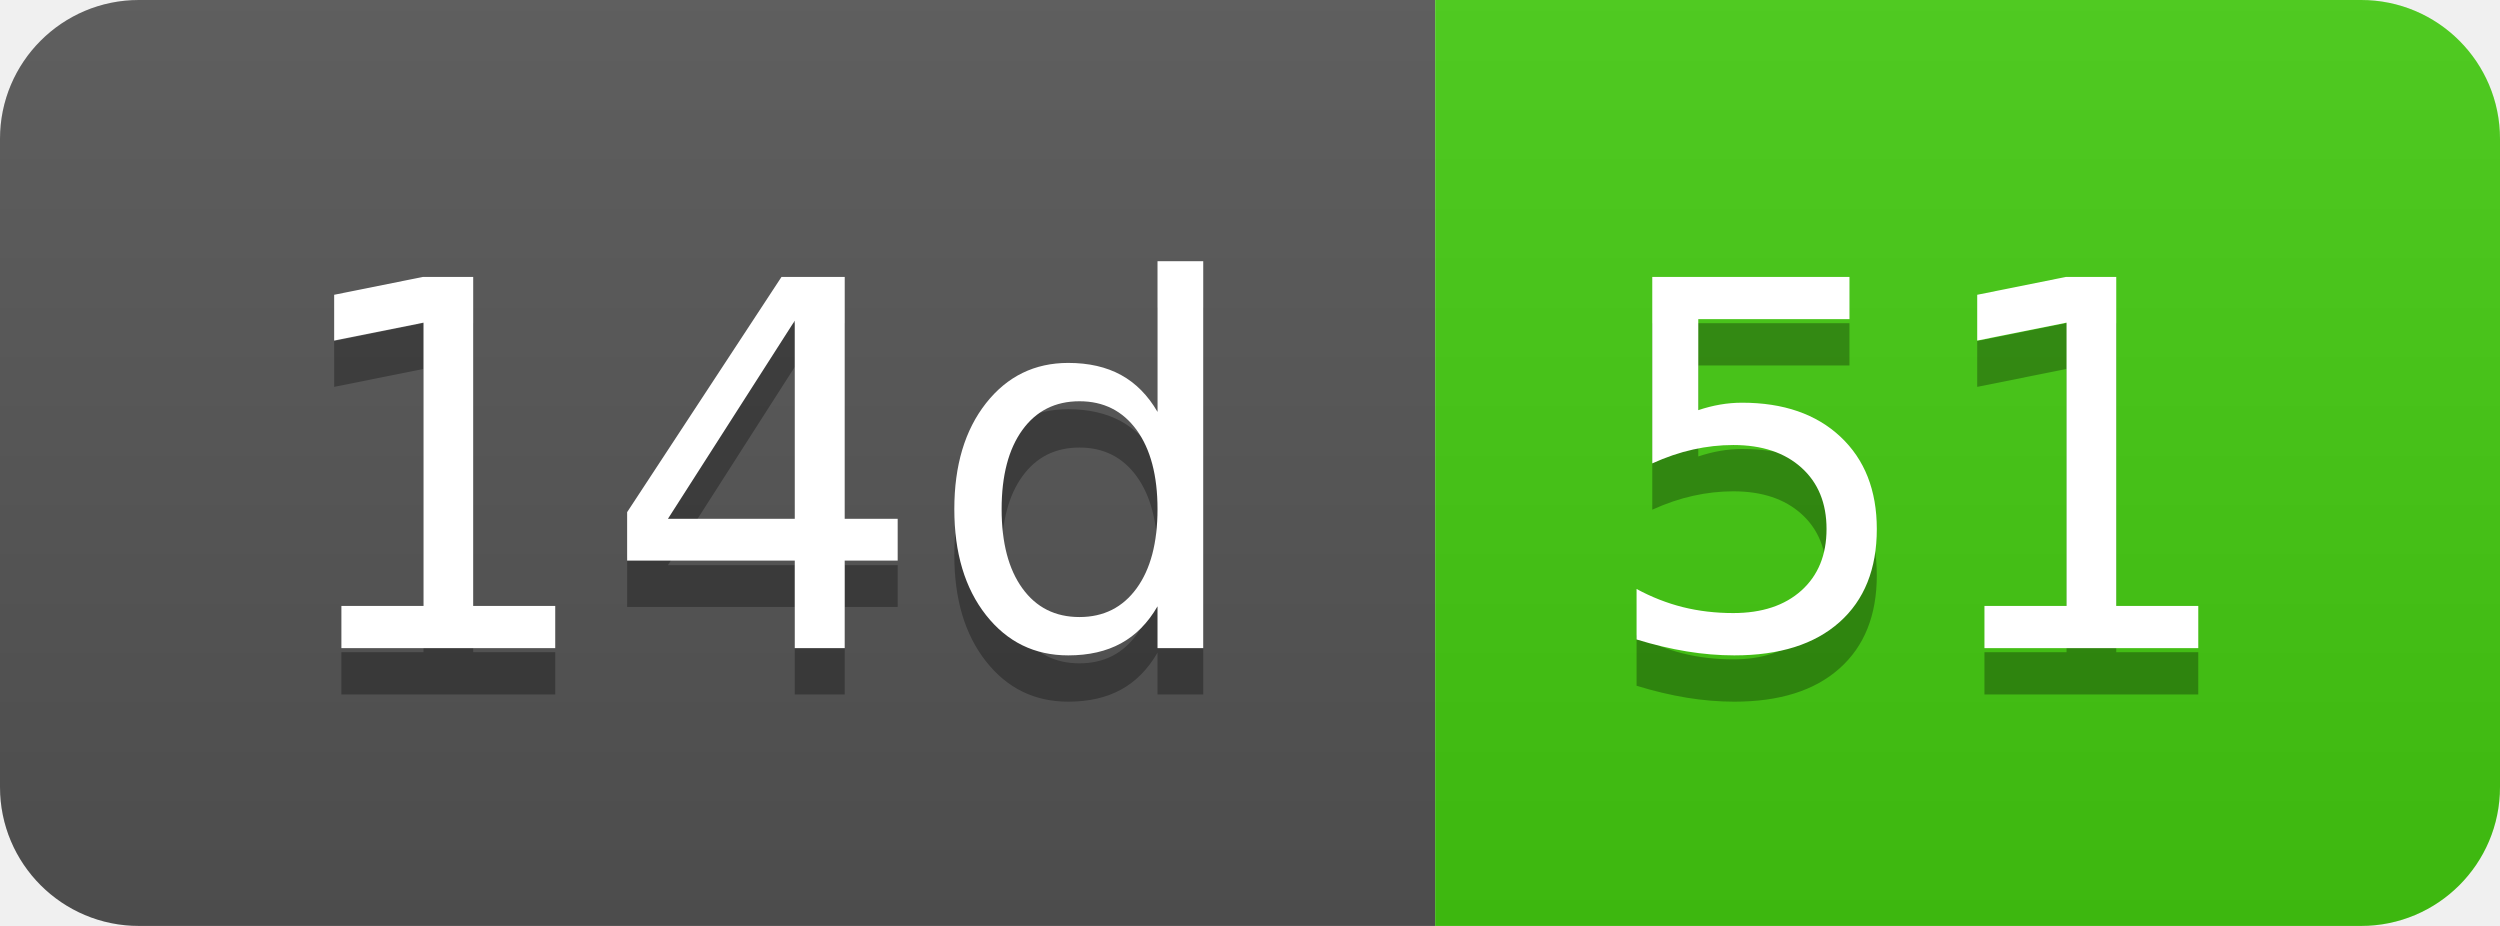
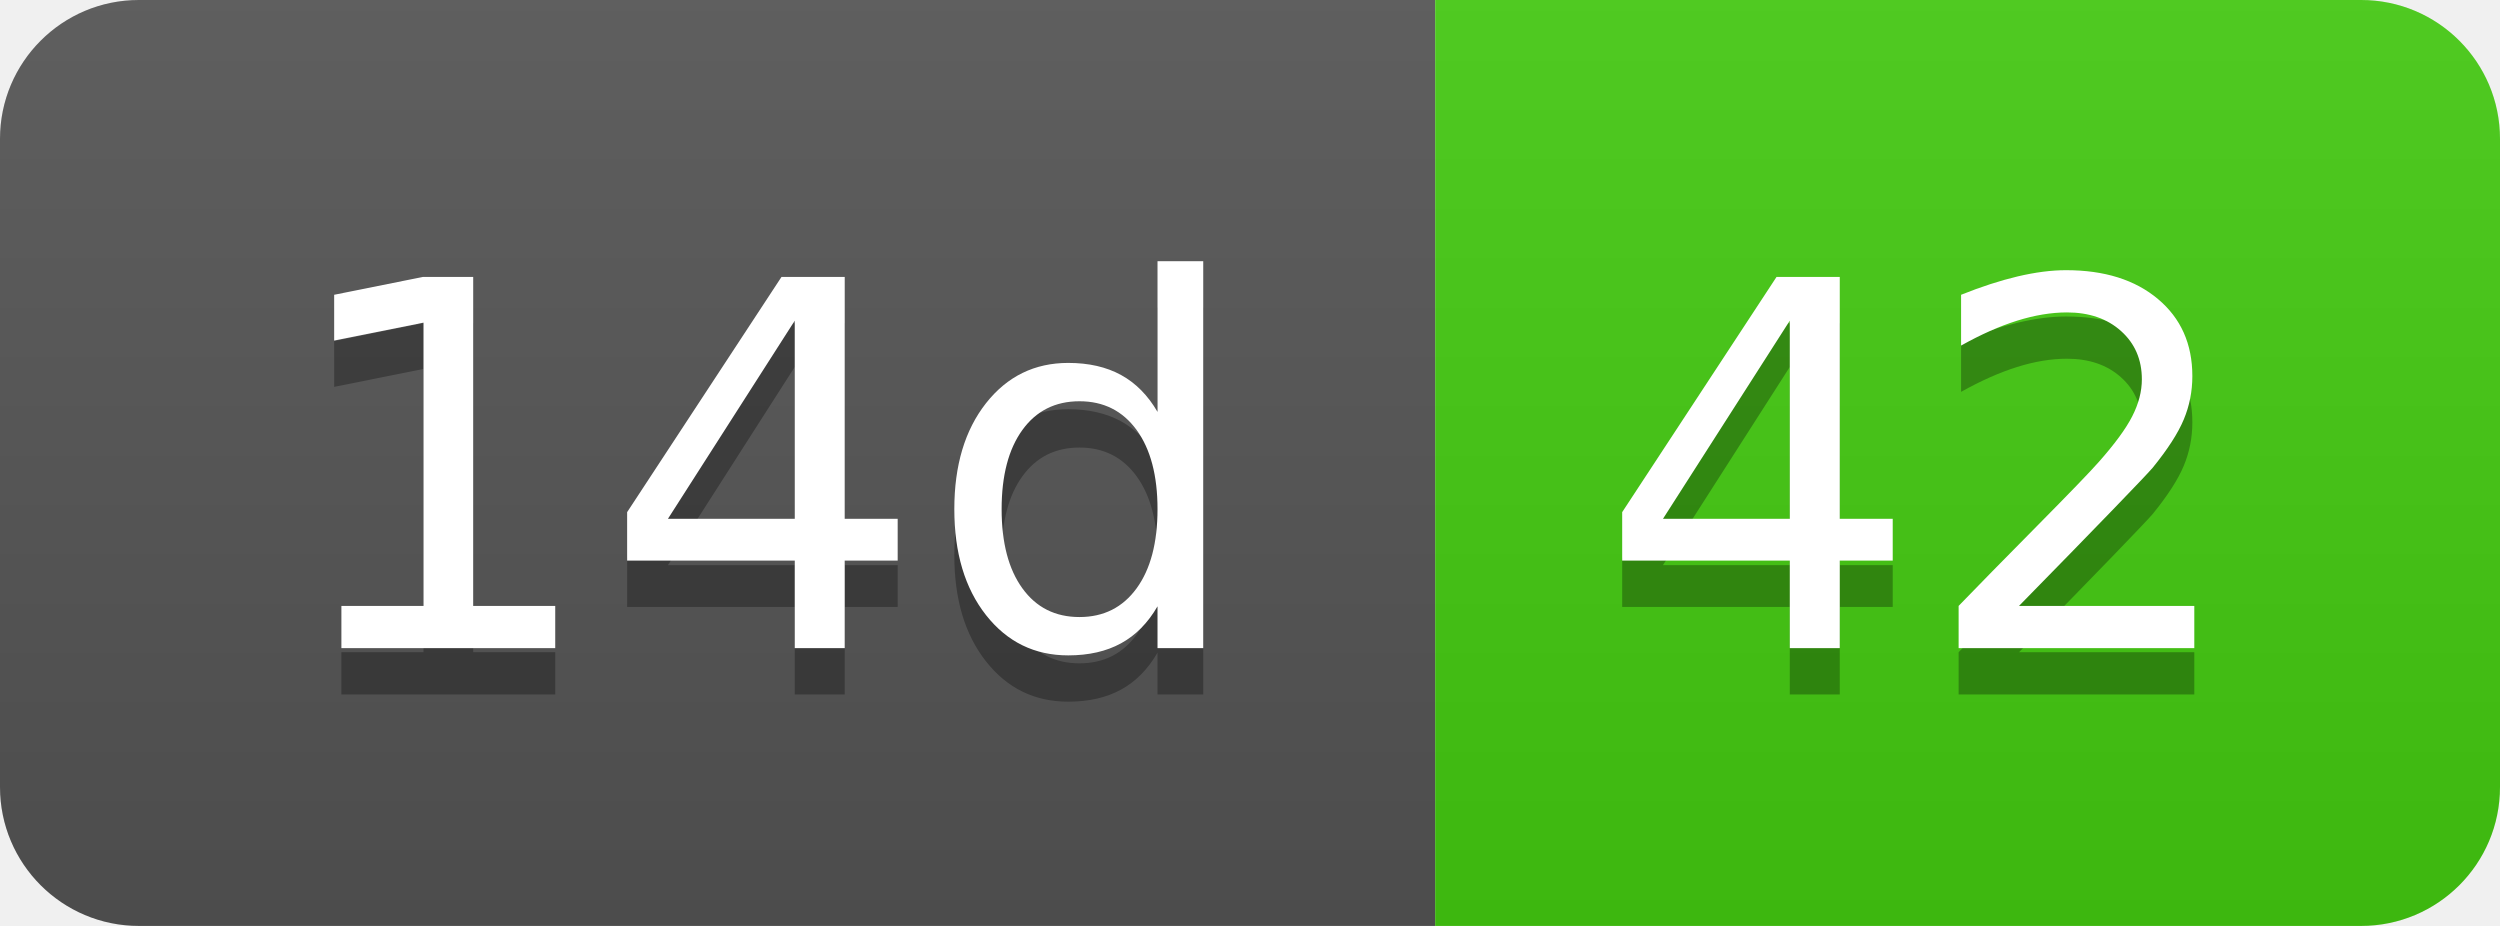
- <svg xmlns="http://www.w3.org/2000/svg" width="54" height="20" role="img" aria-label="14d: 51">
+ <svg xmlns="http://www.w3.org/2000/svg" width="54" height="20" role="img" aria-label="14d: 42">
  <linearGradient id="s" x2="0" y2="100%">
    <stop offset="0" stop-color="#bbb" stop-opacity=".1" />
    <stop offset="1" stop-opacity=".1" />
  </linearGradient>
  <clipPath id="r">
    <rect width="54" height="20" rx="3" fill="#fff" />
  </clipPath>
  <g clip-path="url(#r)">
    <rect width="31" height="20" fill="#555" />
    <rect x="31" width="23" height="20" fill="#4c1" />
    <rect width="54" height="20" fill="url(#s)" />
  </g>
  <g fill="#fff" text-anchor="middle" font-family="Verdana,Geneva,DejaVu Sans,sans-serif" text-rendering="geometricPrecision" font-size="110">
    <text aria-hidden="true" x="165" y="150" fill="#010101" fill-opacity=".3" transform="scale(.1)" textLength="210">14d</text>
    <text x="165" y="140" transform="scale(.1)" fill="#fff" textLength="210">14d</text>
-     <text aria-hidden="true" x="415" y="150" fill="#010101" fill-opacity=".3" transform="scale(.1)" textLength="130">51</text>
-     <text x="415" y="140" transform="scale(.1)" fill="#fff" textLength="130">51</text>
+     <text aria-hidden="true" x="415" y="150" fill="#010101" fill-opacity=".3" transform="scale(.1)" textLength="130">42</text>
+     <text x="415" y="140" transform="scale(.1)" fill="#fff" textLength="130">42</text>
  </g>
</svg>
